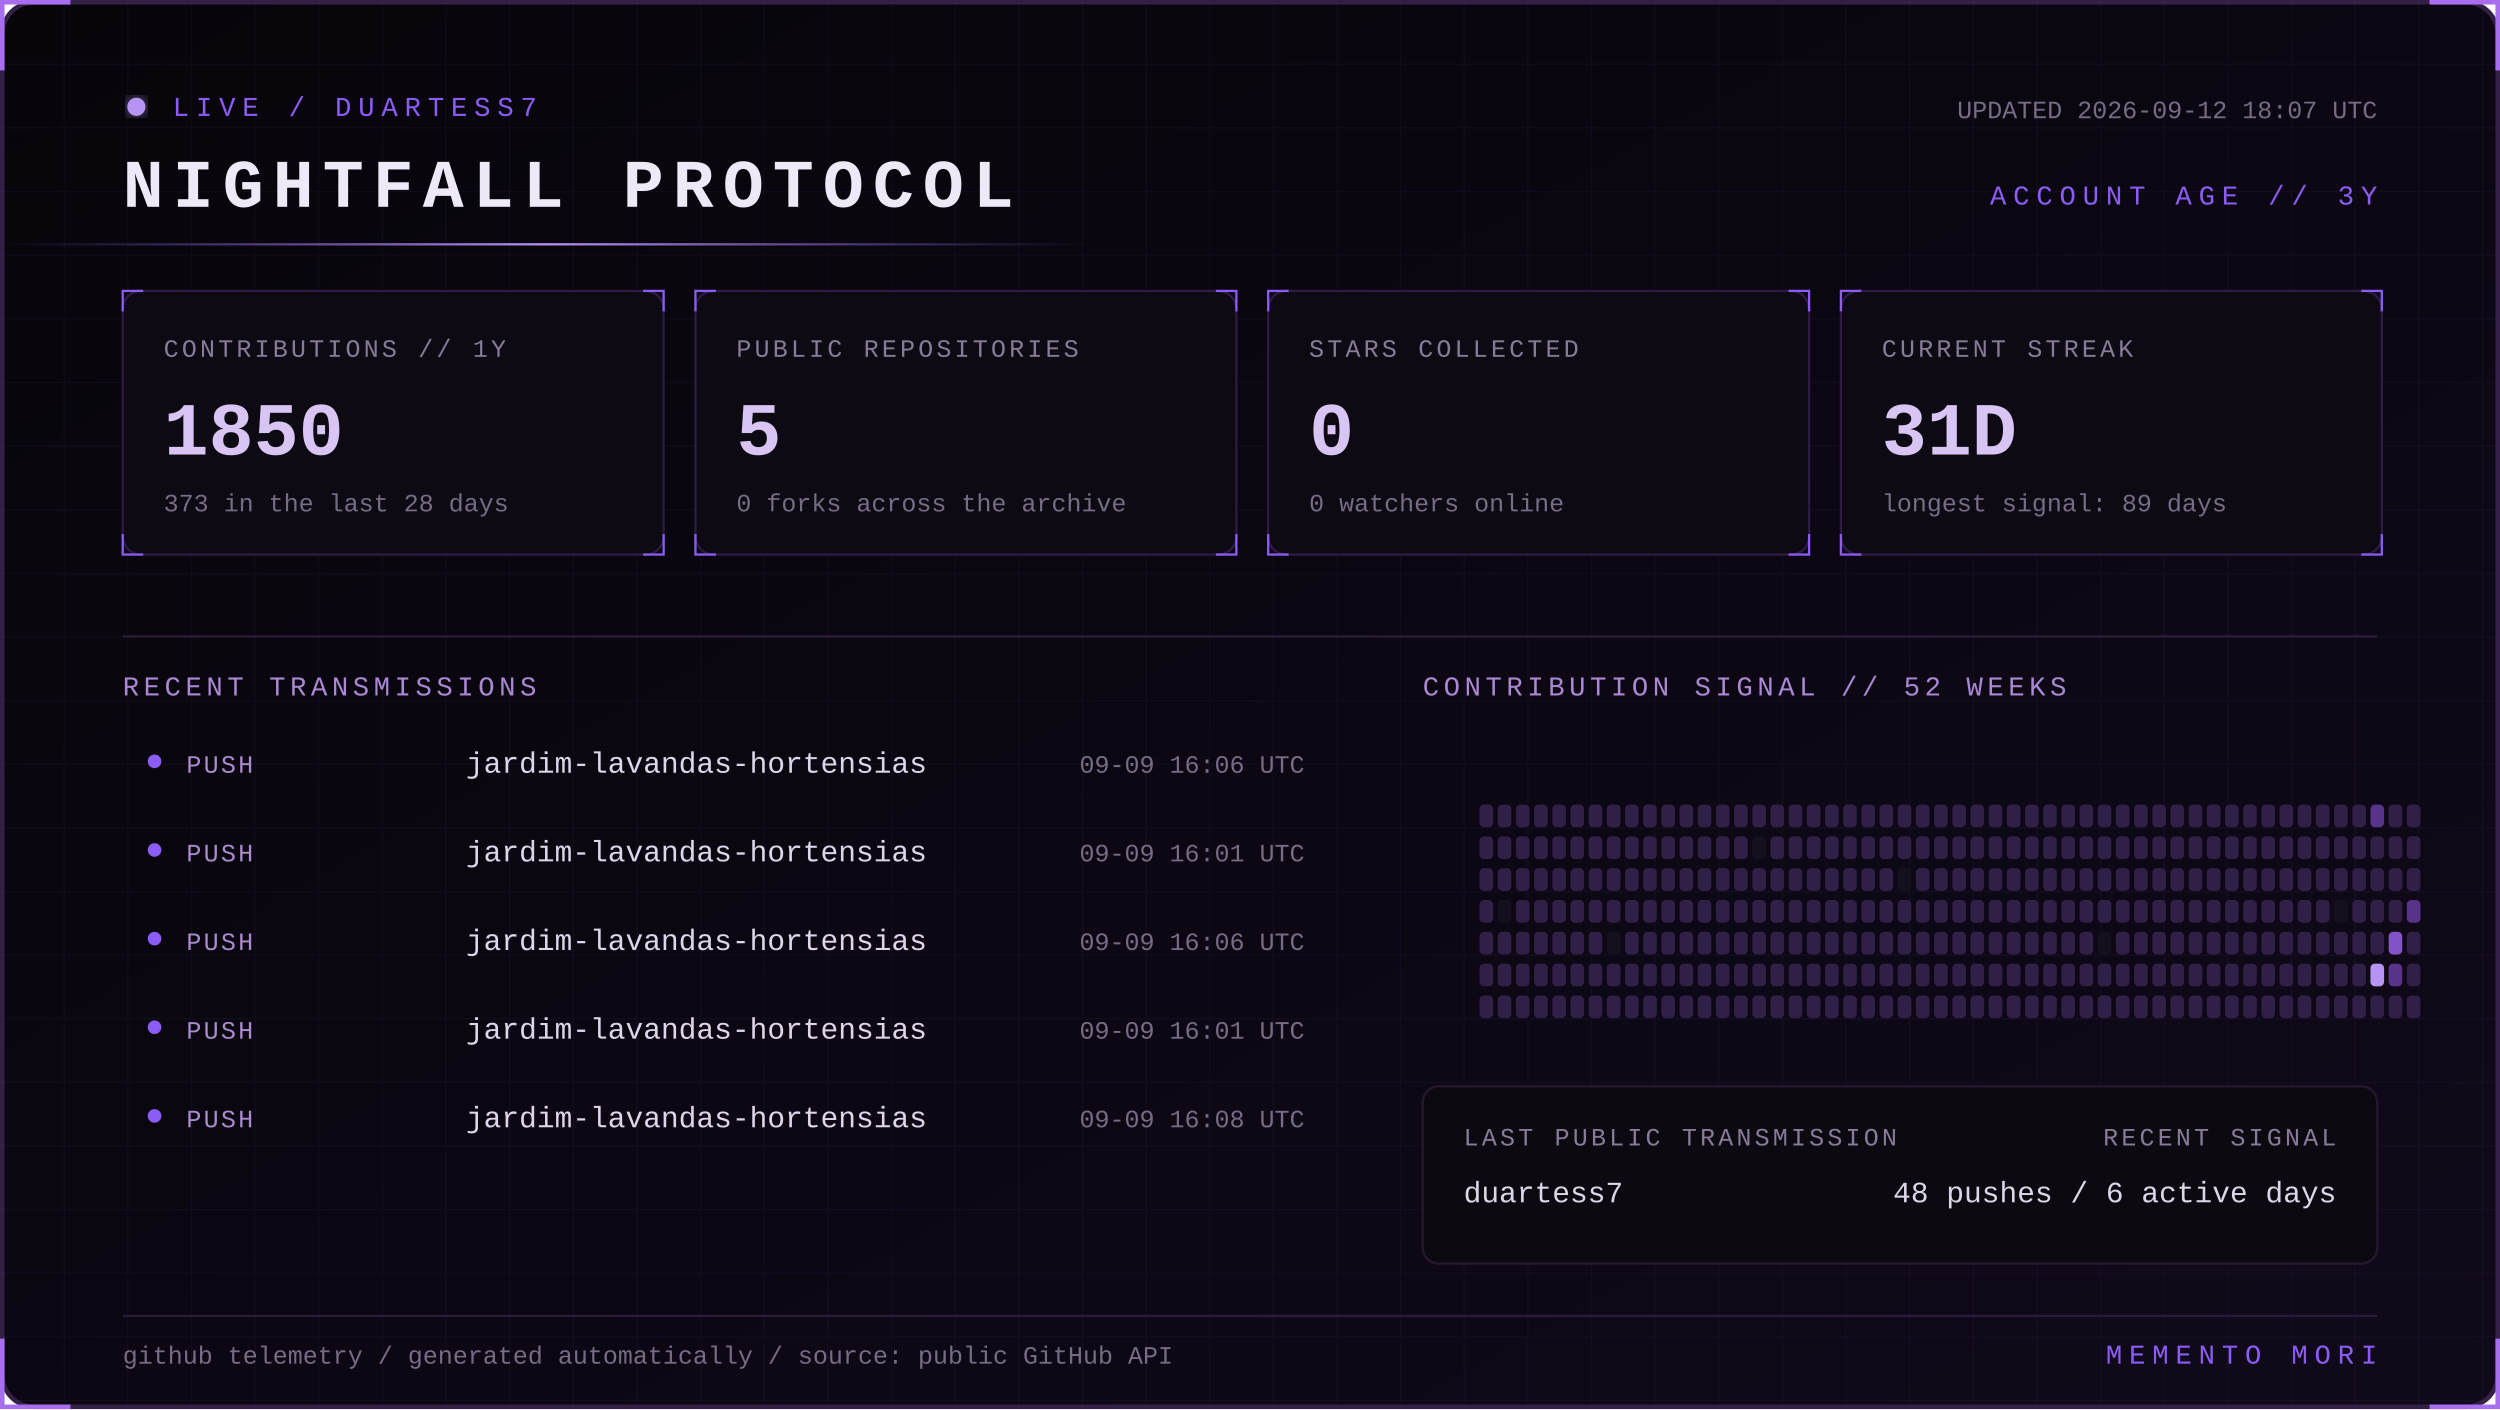
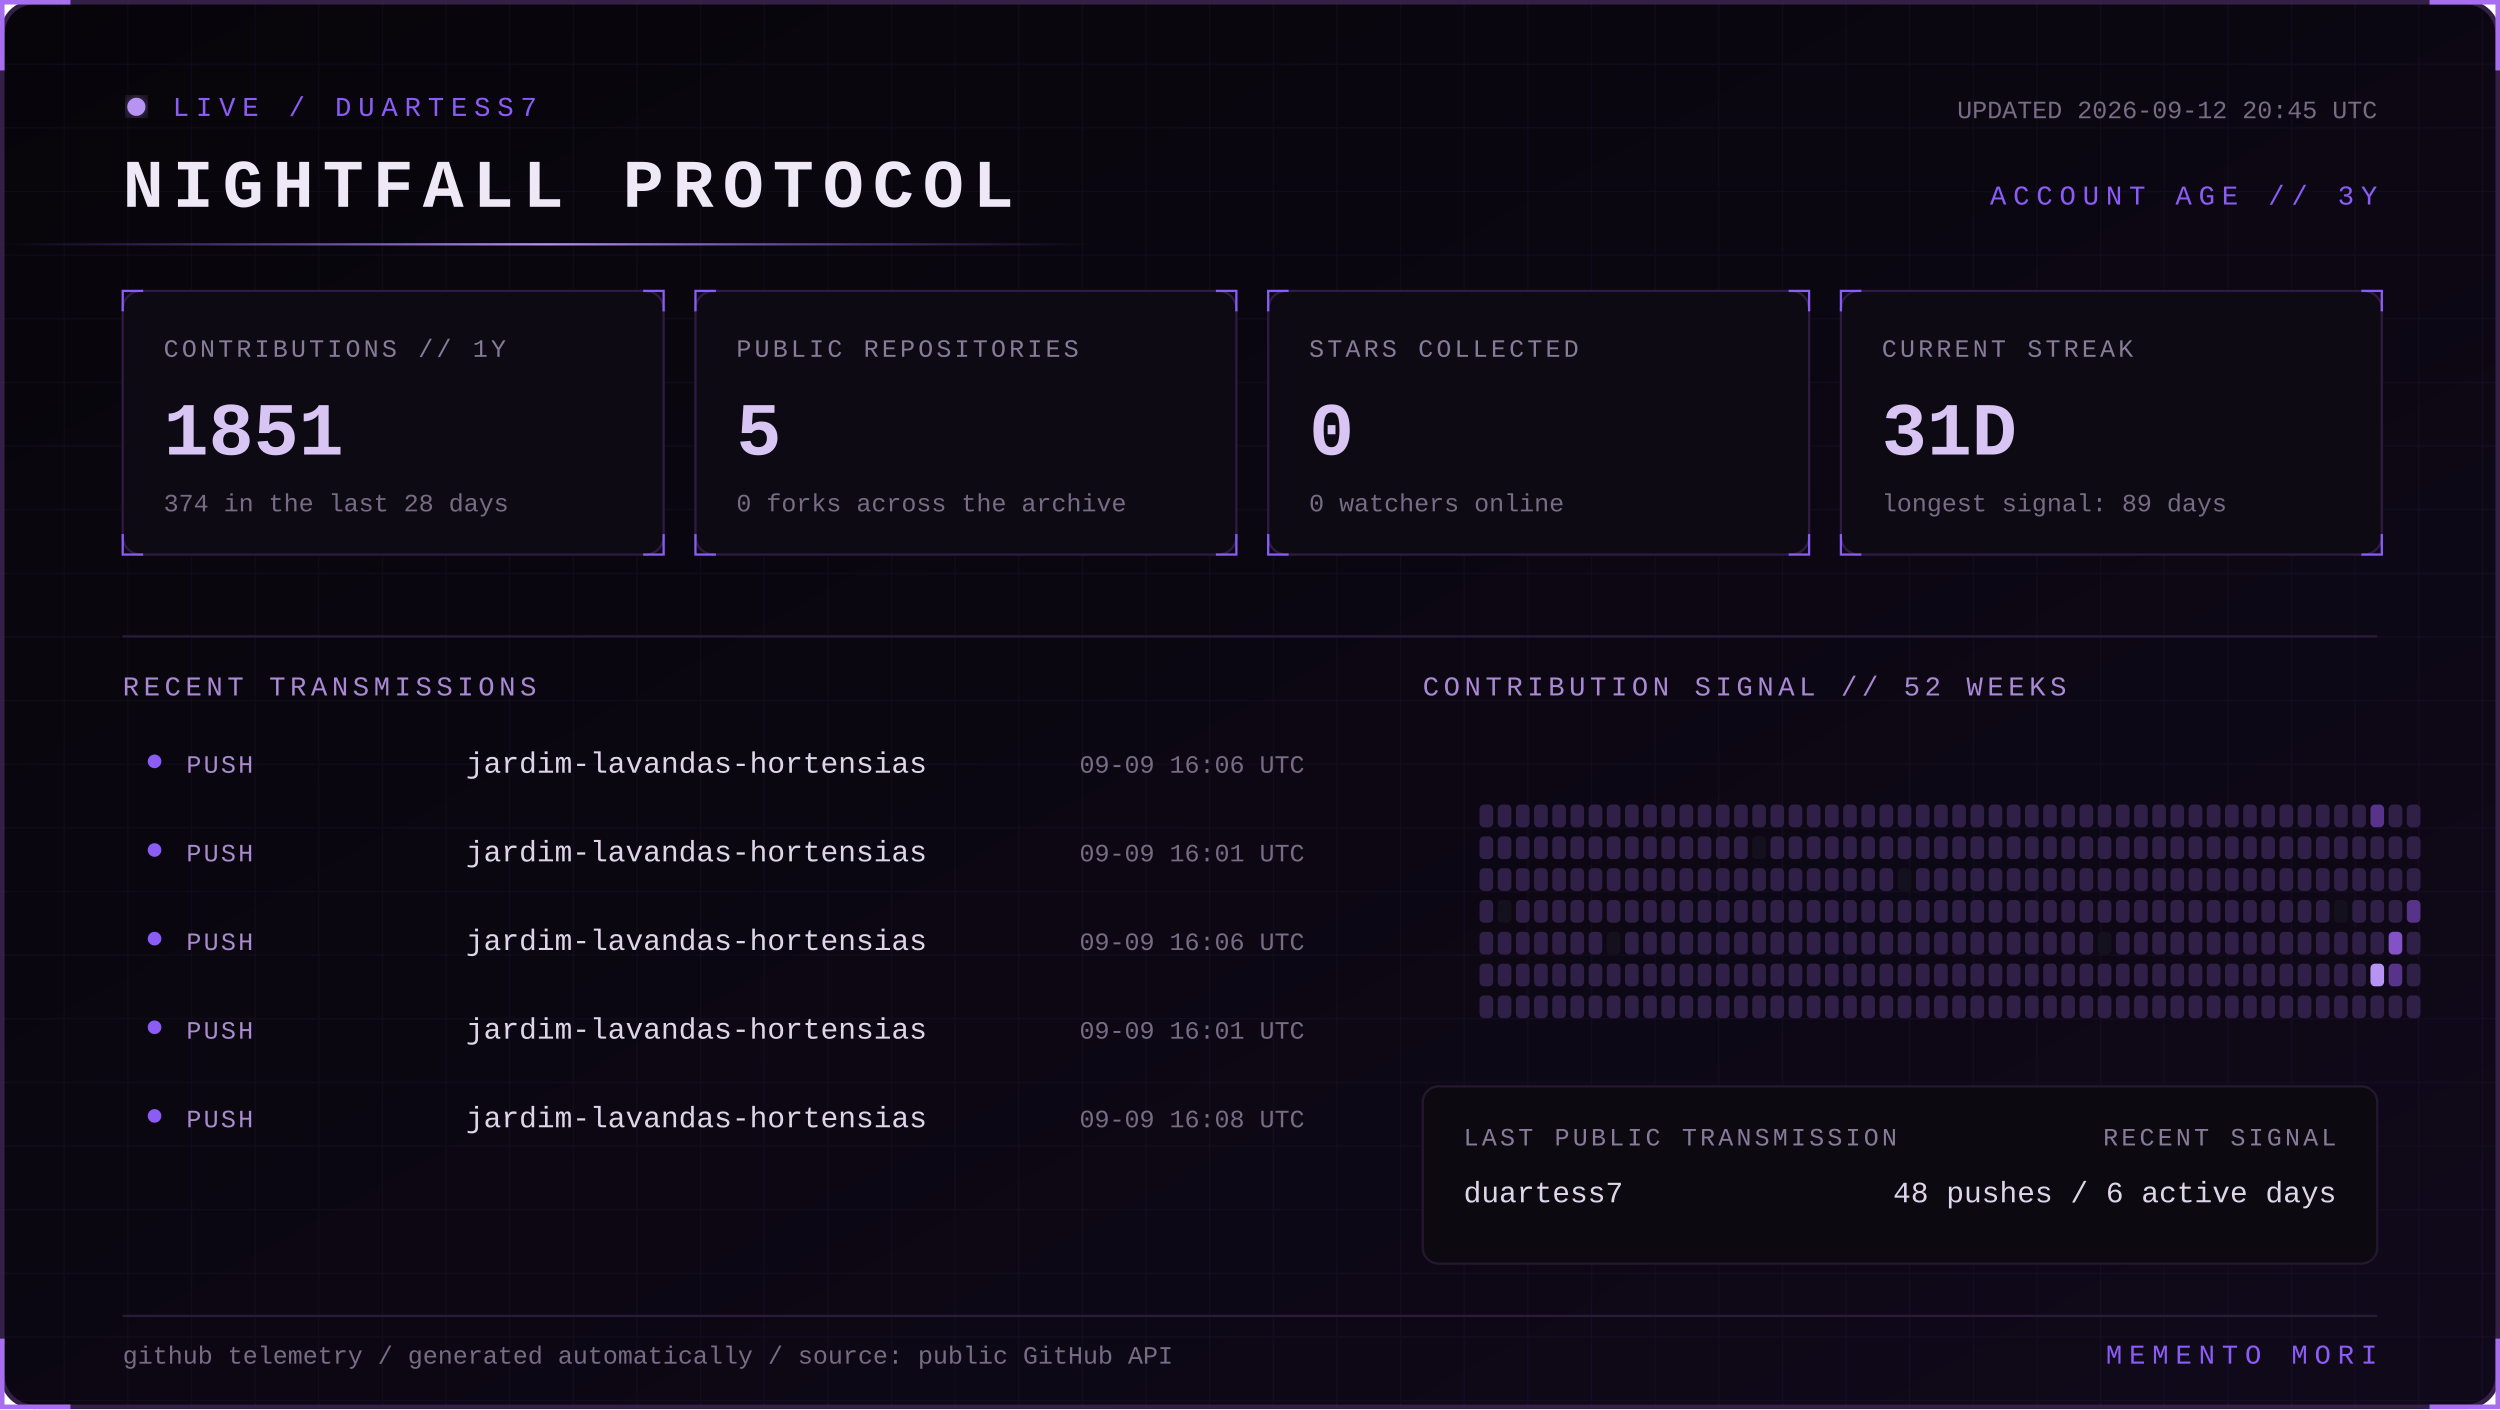
<svg xmlns="http://www.w3.org/2000/svg" width="1100" height="620" viewBox="0 0 1100 620" role="img" aria-labelledby="title desc">
  <defs>
    <linearGradient id="bg" x1="0" y1="0" x2="1" y2="1">
      <stop stop-color="#07050a" />
      <stop offset="1" stop-color="#10091a" />
    </linearGradient>
    <linearGradient id="beam">
      <stop stop-color="#8b5cf6" stop-opacity="0" />
      <stop offset=".5" stop-color="#b794f4" />
      <stop offset="1" stop-color="#8b5cf6" stop-opacity="0" />
    </linearGradient>
    <filter id="glow">
      <feGaussianBlur stdDeviation="4" result="b" />
      <feMerge>
        <feMergeNode in="b" />
        <feMergeNode in="SourceGraphic" />
      </feMerge>
    </filter>
    <pattern id="grid" width="28" height="28" patternUnits="userSpaceOnUse">
      <path d="M28 0H0V28" fill="none" stroke="#8b5cf6" stroke-opacity=".055" />
    </pattern>
    <style>
      text { font-family: Consolas, 'Courier New', monospace; }
      .kicker { fill:#8b5cf6; font-size:12px; letter-spacing:3px; }
      .title { fill:#eee8f7; font-size:30px; font-weight:700; letter-spacing:4px; }
      .label { fill:#887a99; font-size:11px; letter-spacing:1.4px; }
      .value { fill:#d8c5f4; font-size:33px; font-weight:700; }
      .detail,.pct { fill:#776b85; font-size:11px; }
      .section { fill:#aa88d4; font-size:12px; letter-spacing:2px; }
      .lang { fill:#ded5e8; font-size:13px; }
      .event { fill:#a98bce; font-size:11px; letter-spacing:1px; }
      .scan { animation:scan 5s linear infinite; }
      .blink { animation:blink 1.6s step-end infinite; }
      @keyframes scan { from { transform:translateX(-500px) } to { transform:translateX(1100px) } }
      @keyframes blink { 50% { opacity:.25 } }
    </style>
  </defs>
  <rect x="1" y="1" width="1098" height="618" rx="14" fill="url(#bg)" stroke="#342047" stroke-width="2" />
  <rect x="1" y="1" width="1098" height="618" rx="14" fill="url(#grid)" />
  <path d="M31 1H1v30 M1069 1h30v30 M1099 589v30h-30 M31 619H1v-30" stroke="#a76ff0" stroke-width="2" fill="none" />
  <g transform="translate(54 42)">
    <circle cx="6" cy="5" r="4" fill="#b794f4" filter="url(#glow)" class="blink" />
    <text x="22" y="9" class="kicker">LIVE / DUARTESS7</text>
    <text y="49" class="title">NIGHTFALL PROTOCOL</text>
-     <text x="992" y="10" text-anchor="end" class="detail">UPDATED 2026-09-12 18:07 UTC</text>
+     <text x="992" y="10" text-anchor="end" class="detail">UPDATED 2026-09-12 20:45 UTC</text>
    <text x="992" y="48" text-anchor="end" class="kicker">ACCOUNT AGE // 3Y</text>
  </g>
  <rect y="107" width="480" height="1" fill="url(#beam)" class="scan" />
  <g transform="translate(54 128)">
    <rect width="238" height="116" rx="8" fill="#0d0a13" stroke="#2d1b43" />
    <path d="M0 9V0h9 M229 0h9v9 M238 107v9h-9 M9 116H0v-9" stroke="#8b5cf6" fill="none" />
    <text x="18" y="29" class="label">CONTRIBUTIONS // 1Y</text>
-     <text x="18" y="72" class="value">1850</text>
-     <text x="18" y="97" class="detail">373 in the last 28 days</text>
+     <text x="18" y="72" class="value">1851</text>
+     <text x="18" y="97" class="detail">374 in the last 28 days</text>
  </g>
  <g transform="translate(306 128)">
    <rect width="238" height="116" rx="8" fill="#0d0a13" stroke="#2d1b43" />
    <path d="M0 9V0h9 M229 0h9v9 M238 107v9h-9 M9 116H0v-9" stroke="#8b5cf6" fill="none" />
    <text x="18" y="29" class="label">PUBLIC REPOSITORIES</text>
    <text x="18" y="72" class="value">5</text>
    <text x="18" y="97" class="detail">0 forks across the archive</text>
  </g>
  <g transform="translate(558 128)">
    <rect width="238" height="116" rx="8" fill="#0d0a13" stroke="#2d1b43" />
    <path d="M0 9V0h9 M229 0h9v9 M238 107v9h-9 M9 116H0v-9" stroke="#8b5cf6" fill="none" />
    <text x="18" y="29" class="label">STARS COLLECTED</text>
    <text x="18" y="72" class="value">0</text>
    <text x="18" y="97" class="detail">0 watchers online</text>
  </g>
  <g transform="translate(810 128)">
    <rect width="238" height="116" rx="8" fill="#0d0a13" stroke="#2d1b43" />
    <path d="M0 9V0h9 M229 0h9v9 M238 107v9h-9 M9 116H0v-9" stroke="#8b5cf6" fill="none" />
    <text x="18" y="29" class="label">CURRENT STREAK</text>
    <text x="18" y="72" class="value">31D</text>
    <text x="18" y="97" class="detail">longest signal: 89 days</text>
  </g>
  <path d="M54 280H1046" stroke="#291b39" />
  <text x="54" y="306" class="section">RECENT TRANSMISSIONS</text>
  <text x="626" y="306" class="section">CONTRIBUTION SIGNAL // 52 WEEKS</text>
  <circle cx="68" cy="335" r="3" fill="#8b5cf6" />
  <text x="82" y="340" class="event">PUSH</text>
  <text x="205" y="340" class="lang">jardim-lavandas-hortensias</text>
  <text x="574" y="340" text-anchor="end" class="pct">09-09 16:06 UTC</text>
  <circle cx="68" cy="374" r="3" fill="#8b5cf6" />
  <text x="82" y="379" class="event">PUSH</text>
  <text x="205" y="379" class="lang">jardim-lavandas-hortensias</text>
  <text x="574" y="379" text-anchor="end" class="pct">09-09 16:01 UTC</text>
  <circle cx="68" cy="413" r="3" fill="#8b5cf6" />
  <text x="82" y="418" class="event">PUSH</text>
  <text x="205" y="418" class="lang">jardim-lavandas-hortensias</text>
  <text x="574" y="418" text-anchor="end" class="pct">09-09 16:06 UTC</text>
  <circle cx="68" cy="452" r="3" fill="#8b5cf6" />
  <text x="82" y="457" class="event">PUSH</text>
  <text x="205" y="457" class="lang">jardim-lavandas-hortensias</text>
  <text x="574" y="457" text-anchor="end" class="pct">09-09 16:01 UTC</text>
  <circle cx="68" cy="491" r="3" fill="#8b5cf6" />
  <text x="82" y="496" class="event">PUSH</text>
  <text x="205" y="496" class="lang">jardim-lavandas-hortensias</text>
  <text x="574" y="496" text-anchor="end" class="pct">09-09 16:08 UTC</text>
  <g>
    <rect x="651" y="354" width="6" height="10" rx="2" fill="#302047" />
    <rect x="651" y="368" width="6" height="10" rx="2" fill="#302047" />
    <rect x="651" y="382" width="6" height="10" rx="2" fill="#302047" />
    <rect x="651" y="396" width="6" height="10" rx="2" fill="#302047" />
    <rect x="651" y="410" width="6" height="10" rx="2" fill="#302047" />
    <rect x="651" y="424" width="6" height="10" rx="2" fill="#302047" />
    <rect x="651" y="438" width="6" height="10" rx="2" fill="#302047" />
    <rect x="659" y="354" width="6" height="10" rx="2" fill="#302047" />
    <rect x="659" y="368" width="6" height="10" rx="2" fill="#302047" />
    <rect x="659" y="382" width="6" height="10" rx="2" fill="#302047" />
    <rect x="659" y="396" width="6" height="10" rx="2" fill="#15101d" />
    <rect x="659" y="410" width="6" height="10" rx="2" fill="#302047" />
    <rect x="659" y="424" width="6" height="10" rx="2" fill="#302047" />
    <rect x="659" y="438" width="6" height="10" rx="2" fill="#302047" />
    <rect x="667" y="354" width="6" height="10" rx="2" fill="#302047" />
    <rect x="667" y="368" width="6" height="10" rx="2" fill="#302047" />
    <rect x="667" y="382" width="6" height="10" rx="2" fill="#302047" />
    <rect x="667" y="396" width="6" height="10" rx="2" fill="#302047" />
    <rect x="667" y="410" width="6" height="10" rx="2" fill="#302047" />
    <rect x="667" y="424" width="6" height="10" rx="2" fill="#302047" />
    <rect x="667" y="438" width="6" height="10" rx="2" fill="#302047" />
    <rect x="675" y="354" width="6" height="10" rx="2" fill="#302047" />
    <rect x="675" y="368" width="6" height="10" rx="2" fill="#302047" />
    <rect x="675" y="382" width="6" height="10" rx="2" fill="#302047" />
    <rect x="675" y="396" width="6" height="10" rx="2" fill="#302047" />
    <rect x="675" y="410" width="6" height="10" rx="2" fill="#302047" />
    <rect x="675" y="424" width="6" height="10" rx="2" fill="#302047" />
    <rect x="675" y="438" width="6" height="10" rx="2" fill="#302047" />
    <rect x="683" y="354" width="6" height="10" rx="2" fill="#302047" />
    <rect x="683" y="368" width="6" height="10" rx="2" fill="#302047" />
    <rect x="683" y="382" width="6" height="10" rx="2" fill="#302047" />
    <rect x="683" y="396" width="6" height="10" rx="2" fill="#302047" />
    <rect x="683" y="410" width="6" height="10" rx="2" fill="#302047" />
    <rect x="683" y="424" width="6" height="10" rx="2" fill="#302047" />
    <rect x="683" y="438" width="6" height="10" rx="2" fill="#302047" />
    <rect x="691" y="354" width="6" height="10" rx="2" fill="#302047" />
    <rect x="691" y="368" width="6" height="10" rx="2" fill="#302047" />
    <rect x="691" y="382" width="6" height="10" rx="2" fill="#302047" />
    <rect x="691" y="396" width="6" height="10" rx="2" fill="#302047" />
    <rect x="691" y="410" width="6" height="10" rx="2" fill="#302047" />
    <rect x="691" y="424" width="6" height="10" rx="2" fill="#302047" />
    <rect x="691" y="438" width="6" height="10" rx="2" fill="#302047" />
    <rect x="699" y="354" width="6" height="10" rx="2" fill="#302047" />
    <rect x="699" y="368" width="6" height="10" rx="2" fill="#302047" />
    <rect x="699" y="382" width="6" height="10" rx="2" fill="#302047" />
    <rect x="699" y="396" width="6" height="10" rx="2" fill="#302047" />
    <rect x="699" y="410" width="6" height="10" rx="2" fill="#302047" />
    <rect x="699" y="424" width="6" height="10" rx="2" fill="#302047" />
    <rect x="699" y="438" width="6" height="10" rx="2" fill="#302047" />
    <rect x="707" y="354" width="6" height="10" rx="2" fill="#302047" />
    <rect x="707" y="368" width="6" height="10" rx="2" fill="#302047" />
    <rect x="707" y="382" width="6" height="10" rx="2" fill="#302047" />
    <rect x="707" y="396" width="6" height="10" rx="2" fill="#302047" />
    <rect x="707" y="410" width="6" height="10" rx="2" fill="#15101d" />
    <rect x="707" y="424" width="6" height="10" rx="2" fill="#302047" />
    <rect x="707" y="438" width="6" height="10" rx="2" fill="#302047" />
    <rect x="715" y="354" width="6" height="10" rx="2" fill="#302047" />
    <rect x="715" y="368" width="6" height="10" rx="2" fill="#302047" />
    <rect x="715" y="382" width="6" height="10" rx="2" fill="#302047" />
    <rect x="715" y="396" width="6" height="10" rx="2" fill="#302047" />
    <rect x="715" y="410" width="6" height="10" rx="2" fill="#302047" />
    <rect x="715" y="424" width="6" height="10" rx="2" fill="#302047" />
    <rect x="715" y="438" width="6" height="10" rx="2" fill="#302047" />
    <rect x="723" y="354" width="6" height="10" rx="2" fill="#302047" />
    <rect x="723" y="368" width="6" height="10" rx="2" fill="#302047" />
    <rect x="723" y="382" width="6" height="10" rx="2" fill="#302047" />
    <rect x="723" y="396" width="6" height="10" rx="2" fill="#302047" />
    <rect x="723" y="410" width="6" height="10" rx="2" fill="#302047" />
    <rect x="723" y="424" width="6" height="10" rx="2" fill="#302047" />
    <rect x="723" y="438" width="6" height="10" rx="2" fill="#302047" />
    <rect x="731" y="354" width="6" height="10" rx="2" fill="#302047" />
    <rect x="731" y="368" width="6" height="10" rx="2" fill="#302047" />
    <rect x="731" y="382" width="6" height="10" rx="2" fill="#302047" />
    <rect x="731" y="396" width="6" height="10" rx="2" fill="#302047" />
    <rect x="731" y="410" width="6" height="10" rx="2" fill="#302047" />
    <rect x="731" y="424" width="6" height="10" rx="2" fill="#302047" />
    <rect x="731" y="438" width="6" height="10" rx="2" fill="#302047" />
    <rect x="739" y="354" width="6" height="10" rx="2" fill="#302047" />
    <rect x="739" y="368" width="6" height="10" rx="2" fill="#302047" />
    <rect x="739" y="382" width="6" height="10" rx="2" fill="#302047" />
    <rect x="739" y="396" width="6" height="10" rx="2" fill="#302047" />
    <rect x="739" y="410" width="6" height="10" rx="2" fill="#302047" />
    <rect x="739" y="424" width="6" height="10" rx="2" fill="#302047" />
    <rect x="739" y="438" width="6" height="10" rx="2" fill="#302047" />
    <rect x="747" y="354" width="6" height="10" rx="2" fill="#302047" />
    <rect x="747" y="368" width="6" height="10" rx="2" fill="#302047" />
    <rect x="747" y="382" width="6" height="10" rx="2" fill="#302047" />
    <rect x="747" y="396" width="6" height="10" rx="2" fill="#302047" />
    <rect x="747" y="410" width="6" height="10" rx="2" fill="#302047" />
    <rect x="747" y="424" width="6" height="10" rx="2" fill="#302047" />
    <rect x="747" y="438" width="6" height="10" rx="2" fill="#302047" />
    <rect x="755" y="354" width="6" height="10" rx="2" fill="#302047" />
    <rect x="755" y="368" width="6" height="10" rx="2" fill="#302047" />
    <rect x="755" y="382" width="6" height="10" rx="2" fill="#302047" />
    <rect x="755" y="396" width="6" height="10" rx="2" fill="#302047" />
    <rect x="755" y="410" width="6" height="10" rx="2" fill="#302047" />
    <rect x="755" y="424" width="6" height="10" rx="2" fill="#302047" />
    <rect x="755" y="438" width="6" height="10" rx="2" fill="#302047" />
    <rect x="763" y="354" width="6" height="10" rx="2" fill="#302047" />
    <rect x="763" y="368" width="6" height="10" rx="2" fill="#302047" />
    <rect x="763" y="382" width="6" height="10" rx="2" fill="#302047" />
    <rect x="763" y="396" width="6" height="10" rx="2" fill="#302047" />
    <rect x="763" y="410" width="6" height="10" rx="2" fill="#302047" />
    <rect x="763" y="424" width="6" height="10" rx="2" fill="#302047" />
    <rect x="763" y="438" width="6" height="10" rx="2" fill="#302047" />
    <rect x="771" y="354" width="6" height="10" rx="2" fill="#302047" />
    <rect x="771" y="368" width="6" height="10" rx="2" fill="#15101d" />
    <rect x="771" y="382" width="6" height="10" rx="2" fill="#302047" />
    <rect x="771" y="396" width="6" height="10" rx="2" fill="#302047" />
    <rect x="771" y="410" width="6" height="10" rx="2" fill="#302047" />
    <rect x="771" y="424" width="6" height="10" rx="2" fill="#302047" />
    <rect x="771" y="438" width="6" height="10" rx="2" fill="#302047" />
    <rect x="779" y="354" width="6" height="10" rx="2" fill="#302047" />
    <rect x="779" y="368" width="6" height="10" rx="2" fill="#302047" />
    <rect x="779" y="382" width="6" height="10" rx="2" fill="#302047" />
    <rect x="779" y="396" width="6" height="10" rx="2" fill="#302047" />
    <rect x="779" y="410" width="6" height="10" rx="2" fill="#302047" />
    <rect x="779" y="424" width="6" height="10" rx="2" fill="#302047" />
    <rect x="779" y="438" width="6" height="10" rx="2" fill="#302047" />
    <rect x="787" y="354" width="6" height="10" rx="2" fill="#302047" />
    <rect x="787" y="368" width="6" height="10" rx="2" fill="#302047" />
    <rect x="787" y="382" width="6" height="10" rx="2" fill="#302047" />
    <rect x="787" y="396" width="6" height="10" rx="2" fill="#302047" />
    <rect x="787" y="410" width="6" height="10" rx="2" fill="#302047" />
    <rect x="787" y="424" width="6" height="10" rx="2" fill="#302047" />
    <rect x="787" y="438" width="6" height="10" rx="2" fill="#302047" />
    <rect x="795" y="354" width="6" height="10" rx="2" fill="#302047" />
    <rect x="795" y="368" width="6" height="10" rx="2" fill="#302047" />
    <rect x="795" y="382" width="6" height="10" rx="2" fill="#302047" />
    <rect x="795" y="396" width="6" height="10" rx="2" fill="#302047" />
    <rect x="795" y="410" width="6" height="10" rx="2" fill="#302047" />
    <rect x="795" y="424" width="6" height="10" rx="2" fill="#302047" />
    <rect x="795" y="438" width="6" height="10" rx="2" fill="#302047" />
    <rect x="803" y="354" width="6" height="10" rx="2" fill="#302047" />
    <rect x="803" y="368" width="6" height="10" rx="2" fill="#302047" />
    <rect x="803" y="382" width="6" height="10" rx="2" fill="#302047" />
    <rect x="803" y="396" width="6" height="10" rx="2" fill="#302047" />
    <rect x="803" y="410" width="6" height="10" rx="2" fill="#302047" />
    <rect x="803" y="424" width="6" height="10" rx="2" fill="#302047" />
    <rect x="803" y="438" width="6" height="10" rx="2" fill="#302047" />
    <rect x="811" y="354" width="6" height="10" rx="2" fill="#302047" />
    <rect x="811" y="368" width="6" height="10" rx="2" fill="#302047" />
    <rect x="811" y="382" width="6" height="10" rx="2" fill="#302047" />
    <rect x="811" y="396" width="6" height="10" rx="2" fill="#302047" />
    <rect x="811" y="410" width="6" height="10" rx="2" fill="#302047" />
    <rect x="811" y="424" width="6" height="10" rx="2" fill="#302047" />
    <rect x="811" y="438" width="6" height="10" rx="2" fill="#302047" />
    <rect x="819" y="354" width="6" height="10" rx="2" fill="#302047" />
    <rect x="819" y="368" width="6" height="10" rx="2" fill="#302047" />
    <rect x="819" y="382" width="6" height="10" rx="2" fill="#302047" />
    <rect x="819" y="396" width="6" height="10" rx="2" fill="#302047" />
    <rect x="819" y="410" width="6" height="10" rx="2" fill="#302047" />
    <rect x="819" y="424" width="6" height="10" rx="2" fill="#302047" />
    <rect x="819" y="438" width="6" height="10" rx="2" fill="#302047" />
    <rect x="827" y="354" width="6" height="10" rx="2" fill="#302047" />
    <rect x="827" y="368" width="6" height="10" rx="2" fill="#302047" />
    <rect x="827" y="382" width="6" height="10" rx="2" fill="#302047" />
    <rect x="827" y="396" width="6" height="10" rx="2" fill="#302047" />
    <rect x="827" y="410" width="6" height="10" rx="2" fill="#302047" />
    <rect x="827" y="424" width="6" height="10" rx="2" fill="#302047" />
    <rect x="827" y="438" width="6" height="10" rx="2" fill="#302047" />
    <rect x="835" y="354" width="6" height="10" rx="2" fill="#302047" />
    <rect x="835" y="368" width="6" height="10" rx="2" fill="#302047" />
    <rect x="835" y="382" width="6" height="10" rx="2" fill="#15101d" />
    <rect x="835" y="396" width="6" height="10" rx="2" fill="#302047" />
    <rect x="835" y="410" width="6" height="10" rx="2" fill="#302047" />
    <rect x="835" y="424" width="6" height="10" rx="2" fill="#302047" />
    <rect x="835" y="438" width="6" height="10" rx="2" fill="#302047" />
    <rect x="843" y="354" width="6" height="10" rx="2" fill="#302047" />
    <rect x="843" y="368" width="6" height="10" rx="2" fill="#302047" />
    <rect x="843" y="382" width="6" height="10" rx="2" fill="#302047" />
    <rect x="843" y="396" width="6" height="10" rx="2" fill="#302047" />
    <rect x="843" y="410" width="6" height="10" rx="2" fill="#302047" />
    <rect x="843" y="424" width="6" height="10" rx="2" fill="#302047" />
    <rect x="843" y="438" width="6" height="10" rx="2" fill="#302047" />
    <rect x="851" y="354" width="6" height="10" rx="2" fill="#302047" />
    <rect x="851" y="368" width="6" height="10" rx="2" fill="#302047" />
    <rect x="851" y="382" width="6" height="10" rx="2" fill="#302047" />
    <rect x="851" y="396" width="6" height="10" rx="2" fill="#302047" />
    <rect x="851" y="410" width="6" height="10" rx="2" fill="#302047" />
    <rect x="851" y="424" width="6" height="10" rx="2" fill="#302047" />
    <rect x="851" y="438" width="6" height="10" rx="2" fill="#302047" />
    <rect x="859" y="354" width="6" height="10" rx="2" fill="#302047" />
    <rect x="859" y="368" width="6" height="10" rx="2" fill="#302047" />
    <rect x="859" y="382" width="6" height="10" rx="2" fill="#302047" />
    <rect x="859" y="396" width="6" height="10" rx="2" fill="#302047" />
    <rect x="859" y="410" width="6" height="10" rx="2" fill="#302047" />
    <rect x="859" y="424" width="6" height="10" rx="2" fill="#302047" />
    <rect x="859" y="438" width="6" height="10" rx="2" fill="#302047" />
    <rect x="867" y="354" width="6" height="10" rx="2" fill="#302047" />
    <rect x="867" y="368" width="6" height="10" rx="2" fill="#302047" />
    <rect x="867" y="382" width="6" height="10" rx="2" fill="#302047" />
    <rect x="867" y="396" width="6" height="10" rx="2" fill="#302047" />
    <rect x="867" y="410" width="6" height="10" rx="2" fill="#302047" />
    <rect x="867" y="424" width="6" height="10" rx="2" fill="#302047" />
    <rect x="867" y="438" width="6" height="10" rx="2" fill="#302047" />
    <rect x="875" y="354" width="6" height="10" rx="2" fill="#302047" />
    <rect x="875" y="368" width="6" height="10" rx="2" fill="#302047" />
    <rect x="875" y="382" width="6" height="10" rx="2" fill="#302047" />
    <rect x="875" y="396" width="6" height="10" rx="2" fill="#302047" />
    <rect x="875" y="410" width="6" height="10" rx="2" fill="#302047" />
    <rect x="875" y="424" width="6" height="10" rx="2" fill="#302047" />
    <rect x="875" y="438" width="6" height="10" rx="2" fill="#302047" />
    <rect x="883" y="354" width="6" height="10" rx="2" fill="#302047" />
    <rect x="883" y="368" width="6" height="10" rx="2" fill="#302047" />
    <rect x="883" y="382" width="6" height="10" rx="2" fill="#302047" />
    <rect x="883" y="396" width="6" height="10" rx="2" fill="#302047" />
    <rect x="883" y="410" width="6" height="10" rx="2" fill="#302047" />
    <rect x="883" y="424" width="6" height="10" rx="2" fill="#302047" />
    <rect x="883" y="438" width="6" height="10" rx="2" fill="#302047" />
    <rect x="891" y="354" width="6" height="10" rx="2" fill="#302047" />
    <rect x="891" y="368" width="6" height="10" rx="2" fill="#302047" />
    <rect x="891" y="382" width="6" height="10" rx="2" fill="#302047" />
    <rect x="891" y="396" width="6" height="10" rx="2" fill="#302047" />
    <rect x="891" y="410" width="6" height="10" rx="2" fill="#302047" />
    <rect x="891" y="424" width="6" height="10" rx="2" fill="#302047" />
    <rect x="891" y="438" width="6" height="10" rx="2" fill="#302047" />
    <rect x="899" y="354" width="6" height="10" rx="2" fill="#302047" />
    <rect x="899" y="368" width="6" height="10" rx="2" fill="#302047" />
    <rect x="899" y="382" width="6" height="10" rx="2" fill="#302047" />
    <rect x="899" y="396" width="6" height="10" rx="2" fill="#302047" />
    <rect x="899" y="410" width="6" height="10" rx="2" fill="#302047" />
    <rect x="899" y="424" width="6" height="10" rx="2" fill="#302047" />
    <rect x="899" y="438" width="6" height="10" rx="2" fill="#302047" />
    <rect x="907" y="354" width="6" height="10" rx="2" fill="#302047" />
    <rect x="907" y="368" width="6" height="10" rx="2" fill="#302047" />
    <rect x="907" y="382" width="6" height="10" rx="2" fill="#302047" />
    <rect x="907" y="396" width="6" height="10" rx="2" fill="#302047" />
    <rect x="907" y="410" width="6" height="10" rx="2" fill="#302047" />
    <rect x="907" y="424" width="6" height="10" rx="2" fill="#302047" />
    <rect x="907" y="438" width="6" height="10" rx="2" fill="#302047" />
    <rect x="915" y="354" width="6" height="10" rx="2" fill="#302047" />
    <rect x="915" y="368" width="6" height="10" rx="2" fill="#302047" />
    <rect x="915" y="382" width="6" height="10" rx="2" fill="#302047" />
    <rect x="915" y="396" width="6" height="10" rx="2" fill="#302047" />
    <rect x="915" y="410" width="6" height="10" rx="2" fill="#302047" />
    <rect x="915" y="424" width="6" height="10" rx="2" fill="#302047" />
    <rect x="915" y="438" width="6" height="10" rx="2" fill="#302047" />
    <rect x="923" y="354" width="6" height="10" rx="2" fill="#302047" />
    <rect x="923" y="368" width="6" height="10" rx="2" fill="#302047" />
    <rect x="923" y="382" width="6" height="10" rx="2" fill="#302047" />
    <rect x="923" y="396" width="6" height="10" rx="2" fill="#302047" />
    <rect x="923" y="410" width="6" height="10" rx="2" fill="#15101d" />
    <rect x="923" y="424" width="6" height="10" rx="2" fill="#302047" />
    <rect x="923" y="438" width="6" height="10" rx="2" fill="#302047" />
    <rect x="931" y="354" width="6" height="10" rx="2" fill="#302047" />
    <rect x="931" y="368" width="6" height="10" rx="2" fill="#302047" />
    <rect x="931" y="382" width="6" height="10" rx="2" fill="#302047" />
    <rect x="931" y="396" width="6" height="10" rx="2" fill="#302047" />
    <rect x="931" y="410" width="6" height="10" rx="2" fill="#302047" />
    <rect x="931" y="424" width="6" height="10" rx="2" fill="#302047" />
    <rect x="931" y="438" width="6" height="10" rx="2" fill="#302047" />
    <rect x="939" y="354" width="6" height="10" rx="2" fill="#302047" />
    <rect x="939" y="368" width="6" height="10" rx="2" fill="#302047" />
    <rect x="939" y="382" width="6" height="10" rx="2" fill="#302047" />
    <rect x="939" y="396" width="6" height="10" rx="2" fill="#302047" />
    <rect x="939" y="410" width="6" height="10" rx="2" fill="#302047" />
    <rect x="939" y="424" width="6" height="10" rx="2" fill="#302047" />
    <rect x="939" y="438" width="6" height="10" rx="2" fill="#302047" />
    <rect x="947" y="354" width="6" height="10" rx="2" fill="#302047" />
    <rect x="947" y="368" width="6" height="10" rx="2" fill="#302047" />
    <rect x="947" y="382" width="6" height="10" rx="2" fill="#302047" />
    <rect x="947" y="396" width="6" height="10" rx="2" fill="#302047" />
    <rect x="947" y="410" width="6" height="10" rx="2" fill="#302047" />
    <rect x="947" y="424" width="6" height="10" rx="2" fill="#302047" />
    <rect x="947" y="438" width="6" height="10" rx="2" fill="#302047" />
    <rect x="955" y="354" width="6" height="10" rx="2" fill="#302047" />
    <rect x="955" y="368" width="6" height="10" rx="2" fill="#302047" />
    <rect x="955" y="382" width="6" height="10" rx="2" fill="#302047" />
    <rect x="955" y="396" width="6" height="10" rx="2" fill="#302047" />
    <rect x="955" y="410" width="6" height="10" rx="2" fill="#302047" />
    <rect x="955" y="424" width="6" height="10" rx="2" fill="#302047" />
    <rect x="955" y="438" width="6" height="10" rx="2" fill="#302047" />
    <rect x="963" y="354" width="6" height="10" rx="2" fill="#302047" />
    <rect x="963" y="368" width="6" height="10" rx="2" fill="#302047" />
    <rect x="963" y="382" width="6" height="10" rx="2" fill="#302047" />
    <rect x="963" y="396" width="6" height="10" rx="2" fill="#302047" />
    <rect x="963" y="410" width="6" height="10" rx="2" fill="#302047" />
    <rect x="963" y="424" width="6" height="10" rx="2" fill="#302047" />
    <rect x="963" y="438" width="6" height="10" rx="2" fill="#302047" />
    <rect x="971" y="354" width="6" height="10" rx="2" fill="#302047" />
    <rect x="971" y="368" width="6" height="10" rx="2" fill="#302047" />
    <rect x="971" y="382" width="6" height="10" rx="2" fill="#302047" />
    <rect x="971" y="396" width="6" height="10" rx="2" fill="#302047" />
    <rect x="971" y="410" width="6" height="10" rx="2" fill="#302047" />
    <rect x="971" y="424" width="6" height="10" rx="2" fill="#302047" />
    <rect x="971" y="438" width="6" height="10" rx="2" fill="#302047" />
    <rect x="979" y="354" width="6" height="10" rx="2" fill="#302047" />
    <rect x="979" y="368" width="6" height="10" rx="2" fill="#302047" />
    <rect x="979" y="382" width="6" height="10" rx="2" fill="#302047" />
    <rect x="979" y="396" width="6" height="10" rx="2" fill="#302047" />
    <rect x="979" y="410" width="6" height="10" rx="2" fill="#302047" />
    <rect x="979" y="424" width="6" height="10" rx="2" fill="#302047" />
    <rect x="979" y="438" width="6" height="10" rx="2" fill="#302047" />
    <rect x="987" y="354" width="6" height="10" rx="2" fill="#302047" />
    <rect x="987" y="368" width="6" height="10" rx="2" fill="#302047" />
    <rect x="987" y="382" width="6" height="10" rx="2" fill="#302047" />
    <rect x="987" y="396" width="6" height="10" rx="2" fill="#302047" />
    <rect x="987" y="410" width="6" height="10" rx="2" fill="#302047" />
    <rect x="987" y="424" width="6" height="10" rx="2" fill="#302047" />
    <rect x="987" y="438" width="6" height="10" rx="2" fill="#302047" />
    <rect x="995" y="354" width="6" height="10" rx="2" fill="#302047" />
    <rect x="995" y="368" width="6" height="10" rx="2" fill="#302047" />
    <rect x="995" y="382" width="6" height="10" rx="2" fill="#302047" />
    <rect x="995" y="396" width="6" height="10" rx="2" fill="#302047" />
    <rect x="995" y="410" width="6" height="10" rx="2" fill="#302047" />
    <rect x="995" y="424" width="6" height="10" rx="2" fill="#302047" />
    <rect x="995" y="438" width="6" height="10" rx="2" fill="#302047" />
    <rect x="1003" y="354" width="6" height="10" rx="2" fill="#302047" />
    <rect x="1003" y="368" width="6" height="10" rx="2" fill="#302047" />
    <rect x="1003" y="382" width="6" height="10" rx="2" fill="#302047" />
    <rect x="1003" y="396" width="6" height="10" rx="2" fill="#302047" />
    <rect x="1003" y="410" width="6" height="10" rx="2" fill="#302047" />
    <rect x="1003" y="424" width="6" height="10" rx="2" fill="#302047" />
    <rect x="1003" y="438" width="6" height="10" rx="2" fill="#302047" />
    <rect x="1011" y="354" width="6" height="10" rx="2" fill="#302047" />
    <rect x="1011" y="368" width="6" height="10" rx="2" fill="#302047" />
    <rect x="1011" y="382" width="6" height="10" rx="2" fill="#302047" />
    <rect x="1011" y="396" width="6" height="10" rx="2" fill="#302047" />
    <rect x="1011" y="410" width="6" height="10" rx="2" fill="#302047" />
    <rect x="1011" y="424" width="6" height="10" rx="2" fill="#302047" />
    <rect x="1011" y="438" width="6" height="10" rx="2" fill="#302047" />
    <rect x="1019" y="354" width="6" height="10" rx="2" fill="#302047" />
    <rect x="1019" y="368" width="6" height="10" rx="2" fill="#302047" />
    <rect x="1019" y="382" width="6" height="10" rx="2" fill="#302047" />
    <rect x="1019" y="396" width="6" height="10" rx="2" fill="#302047" />
    <rect x="1019" y="410" width="6" height="10" rx="2" fill="#302047" />
    <rect x="1019" y="424" width="6" height="10" rx="2" fill="#302047" />
    <rect x="1019" y="438" width="6" height="10" rx="2" fill="#302047" />
    <rect x="1027" y="354" width="6" height="10" rx="2" fill="#302047" />
    <rect x="1027" y="368" width="6" height="10" rx="2" fill="#302047" />
    <rect x="1027" y="382" width="6" height="10" rx="2" fill="#302047" />
    <rect x="1027" y="396" width="6" height="10" rx="2" fill="#15101d" />
    <rect x="1027" y="410" width="6" height="10" rx="2" fill="#302047" />
    <rect x="1027" y="424" width="6" height="10" rx="2" fill="#302047" />
    <rect x="1027" y="438" width="6" height="10" rx="2" fill="#302047" />
    <rect x="1035" y="354" width="6" height="10" rx="2" fill="#302047" />
    <rect x="1035" y="368" width="6" height="10" rx="2" fill="#302047" />
    <rect x="1035" y="382" width="6" height="10" rx="2" fill="#302047" />
    <rect x="1035" y="396" width="6" height="10" rx="2" fill="#302047" />
    <rect x="1035" y="410" width="6" height="10" rx="2" fill="#302047" />
    <rect x="1035" y="424" width="6" height="10" rx="2" fill="#302047" />
    <rect x="1035" y="438" width="6" height="10" rx="2" fill="#302047" />
    <rect x="1043" y="354" width="6" height="10" rx="2" fill="#57338a" />
    <rect x="1043" y="368" width="6" height="10" rx="2" fill="#302047" />
    <rect x="1043" y="382" width="6" height="10" rx="2" fill="#302047" />
    <rect x="1043" y="396" width="6" height="10" rx="2" fill="#302047" />
    <rect x="1043" y="410" width="6" height="10" rx="2" fill="#302047" />
    <rect x="1043" y="424" width="6" height="10" rx="2" fill="#b794f4" />
    <rect x="1043" y="438" width="6" height="10" rx="2" fill="#302047" />
    <rect x="1051" y="354" width="6" height="10" rx="2" fill="#302047" />
    <rect x="1051" y="368" width="6" height="10" rx="2" fill="#302047" />
    <rect x="1051" y="382" width="6" height="10" rx="2" fill="#302047" />
    <rect x="1051" y="396" width="6" height="10" rx="2" fill="#302047" />
    <rect x="1051" y="410" width="6" height="10" rx="2" fill="#8452c7" />
    <rect x="1051" y="424" width="6" height="10" rx="2" fill="#57338a" />
    <rect x="1051" y="438" width="6" height="10" rx="2" fill="#302047" />
    <rect x="1059" y="354" width="6" height="10" rx="2" fill="#302047" />
    <rect x="1059" y="368" width="6" height="10" rx="2" fill="#302047" />
    <rect x="1059" y="382" width="6" height="10" rx="2" fill="#302047" />
    <rect x="1059" y="396" width="6" height="10" rx="2" fill="#57338a" />
    <rect x="1059" y="410" width="6" height="10" rx="2" fill="#302047" />
    <rect x="1059" y="424" width="6" height="10" rx="2" fill="#302047" />
    <rect x="1059" y="438" width="6" height="10" rx="2" fill="#302047" />
  </g>
  <g transform="translate(626 478)">
    <rect width="420" height="78" rx="7" fill="#0c0911" stroke="#24172f" />
    <text x="18" y="26" class="label">LAST PUBLIC TRANSMISSION</text>
    <text x="18" y="51" class="lang">duartess7</text>
    <text x="402" y="26" text-anchor="end" class="label">RECENT SIGNAL</text>
    <text x="402" y="51" text-anchor="end" class="lang">48 pushes / 6 active days</text>
  </g>
  <path d="M54 579H1046" stroke="#291b39" />
  <text x="54" y="600" class="detail">github telemetry / generated automatically / source: public GitHub API</text>
  <text x="1046" y="600" text-anchor="end" class="kicker">MEMENTO MORI</text>
</svg>
